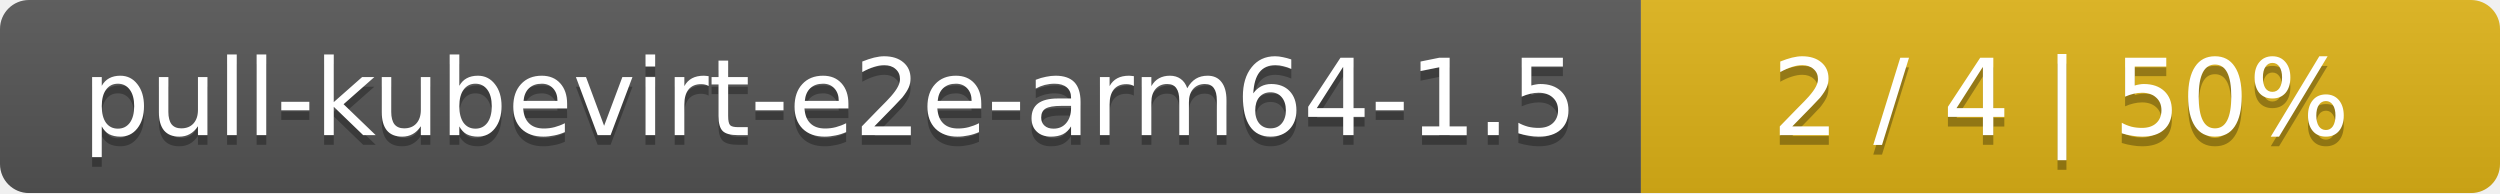
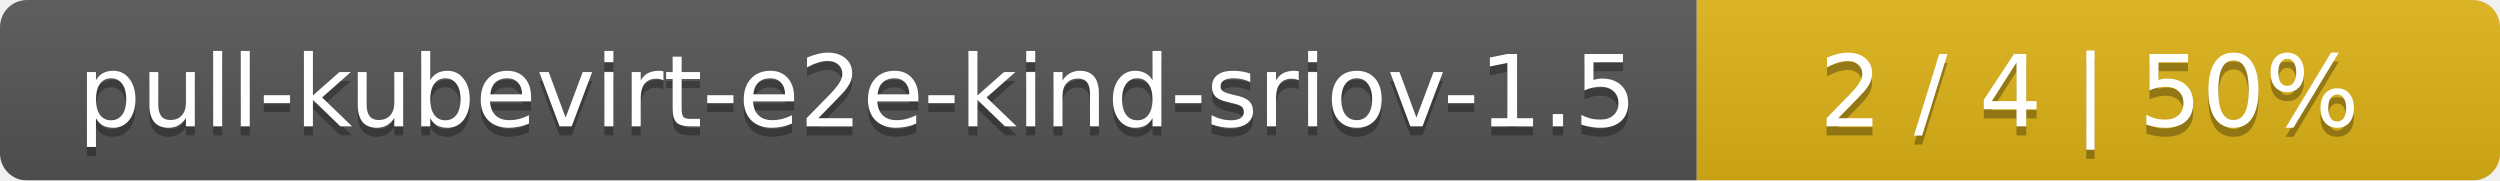
- <svg xmlns="http://www.w3.org/2000/svg" width="259" height="20">
+ <svg xmlns="http://www.w3.org/2000/svg" width="277" height="20">
  <linearGradient id="smooth" x2="0" y2="100%">
    <stop offset="0" stop-color="#bbb" stop-opacity=".1" />
    <stop offset="1" stop-opacity=".1" />
  </linearGradient>
  <mask id="round">
-     <rect width="259" height="20" rx="3" fill="#fff" />
+     <rect width="277" height="20" rx="3" fill="#fff" />
  </mask>
  <g mask="url(#round)">
-     <rect width="170" height="20" fill="#555" />
-     <rect x="170" width="89" height="20" fill="#dfb317" />
-     <rect width="259" height="20" fill="url(#smooth)" />
+     <rect width="188" height="20" fill="#555" />
+     <rect x="188" width="89" height="20" fill="#dfb317" />
+     <rect width="277" height="20" fill="url(#smooth)" />
  </g>
  <g fill="#fff" text-anchor="middle" font-family="DejaVu Sans,Verdana,Geneva,sans-serif" font-size="11">
-     <text x="86" y="15" fill="#010101" fill-opacity=".3">pull-kubevirt-e2e-arm64-1.5</text>
-     <text x="86" y="14">pull-kubevirt-e2e-arm64-1.5</text>
-     <text x="213.5" y="15" fill="#010101" fill-opacity=".3">2 / 4    |    50%</text>
-     <text x="213.5" y="14">2 / 4    |    50%</text>
+     <text x="95" y="15" fill="#010101" fill-opacity=".3">pull-kubevirt-e2e-kind-sriov-1.5</text>
+     <text x="95" y="14">pull-kubevirt-e2e-kind-sriov-1.5</text>
+     <text x="231.5" y="15" fill="#010101" fill-opacity=".3">2 / 4    |    50%</text>
+     <text x="231.5" y="14">2 / 4    |    50%</text>
  </g>
</svg>
